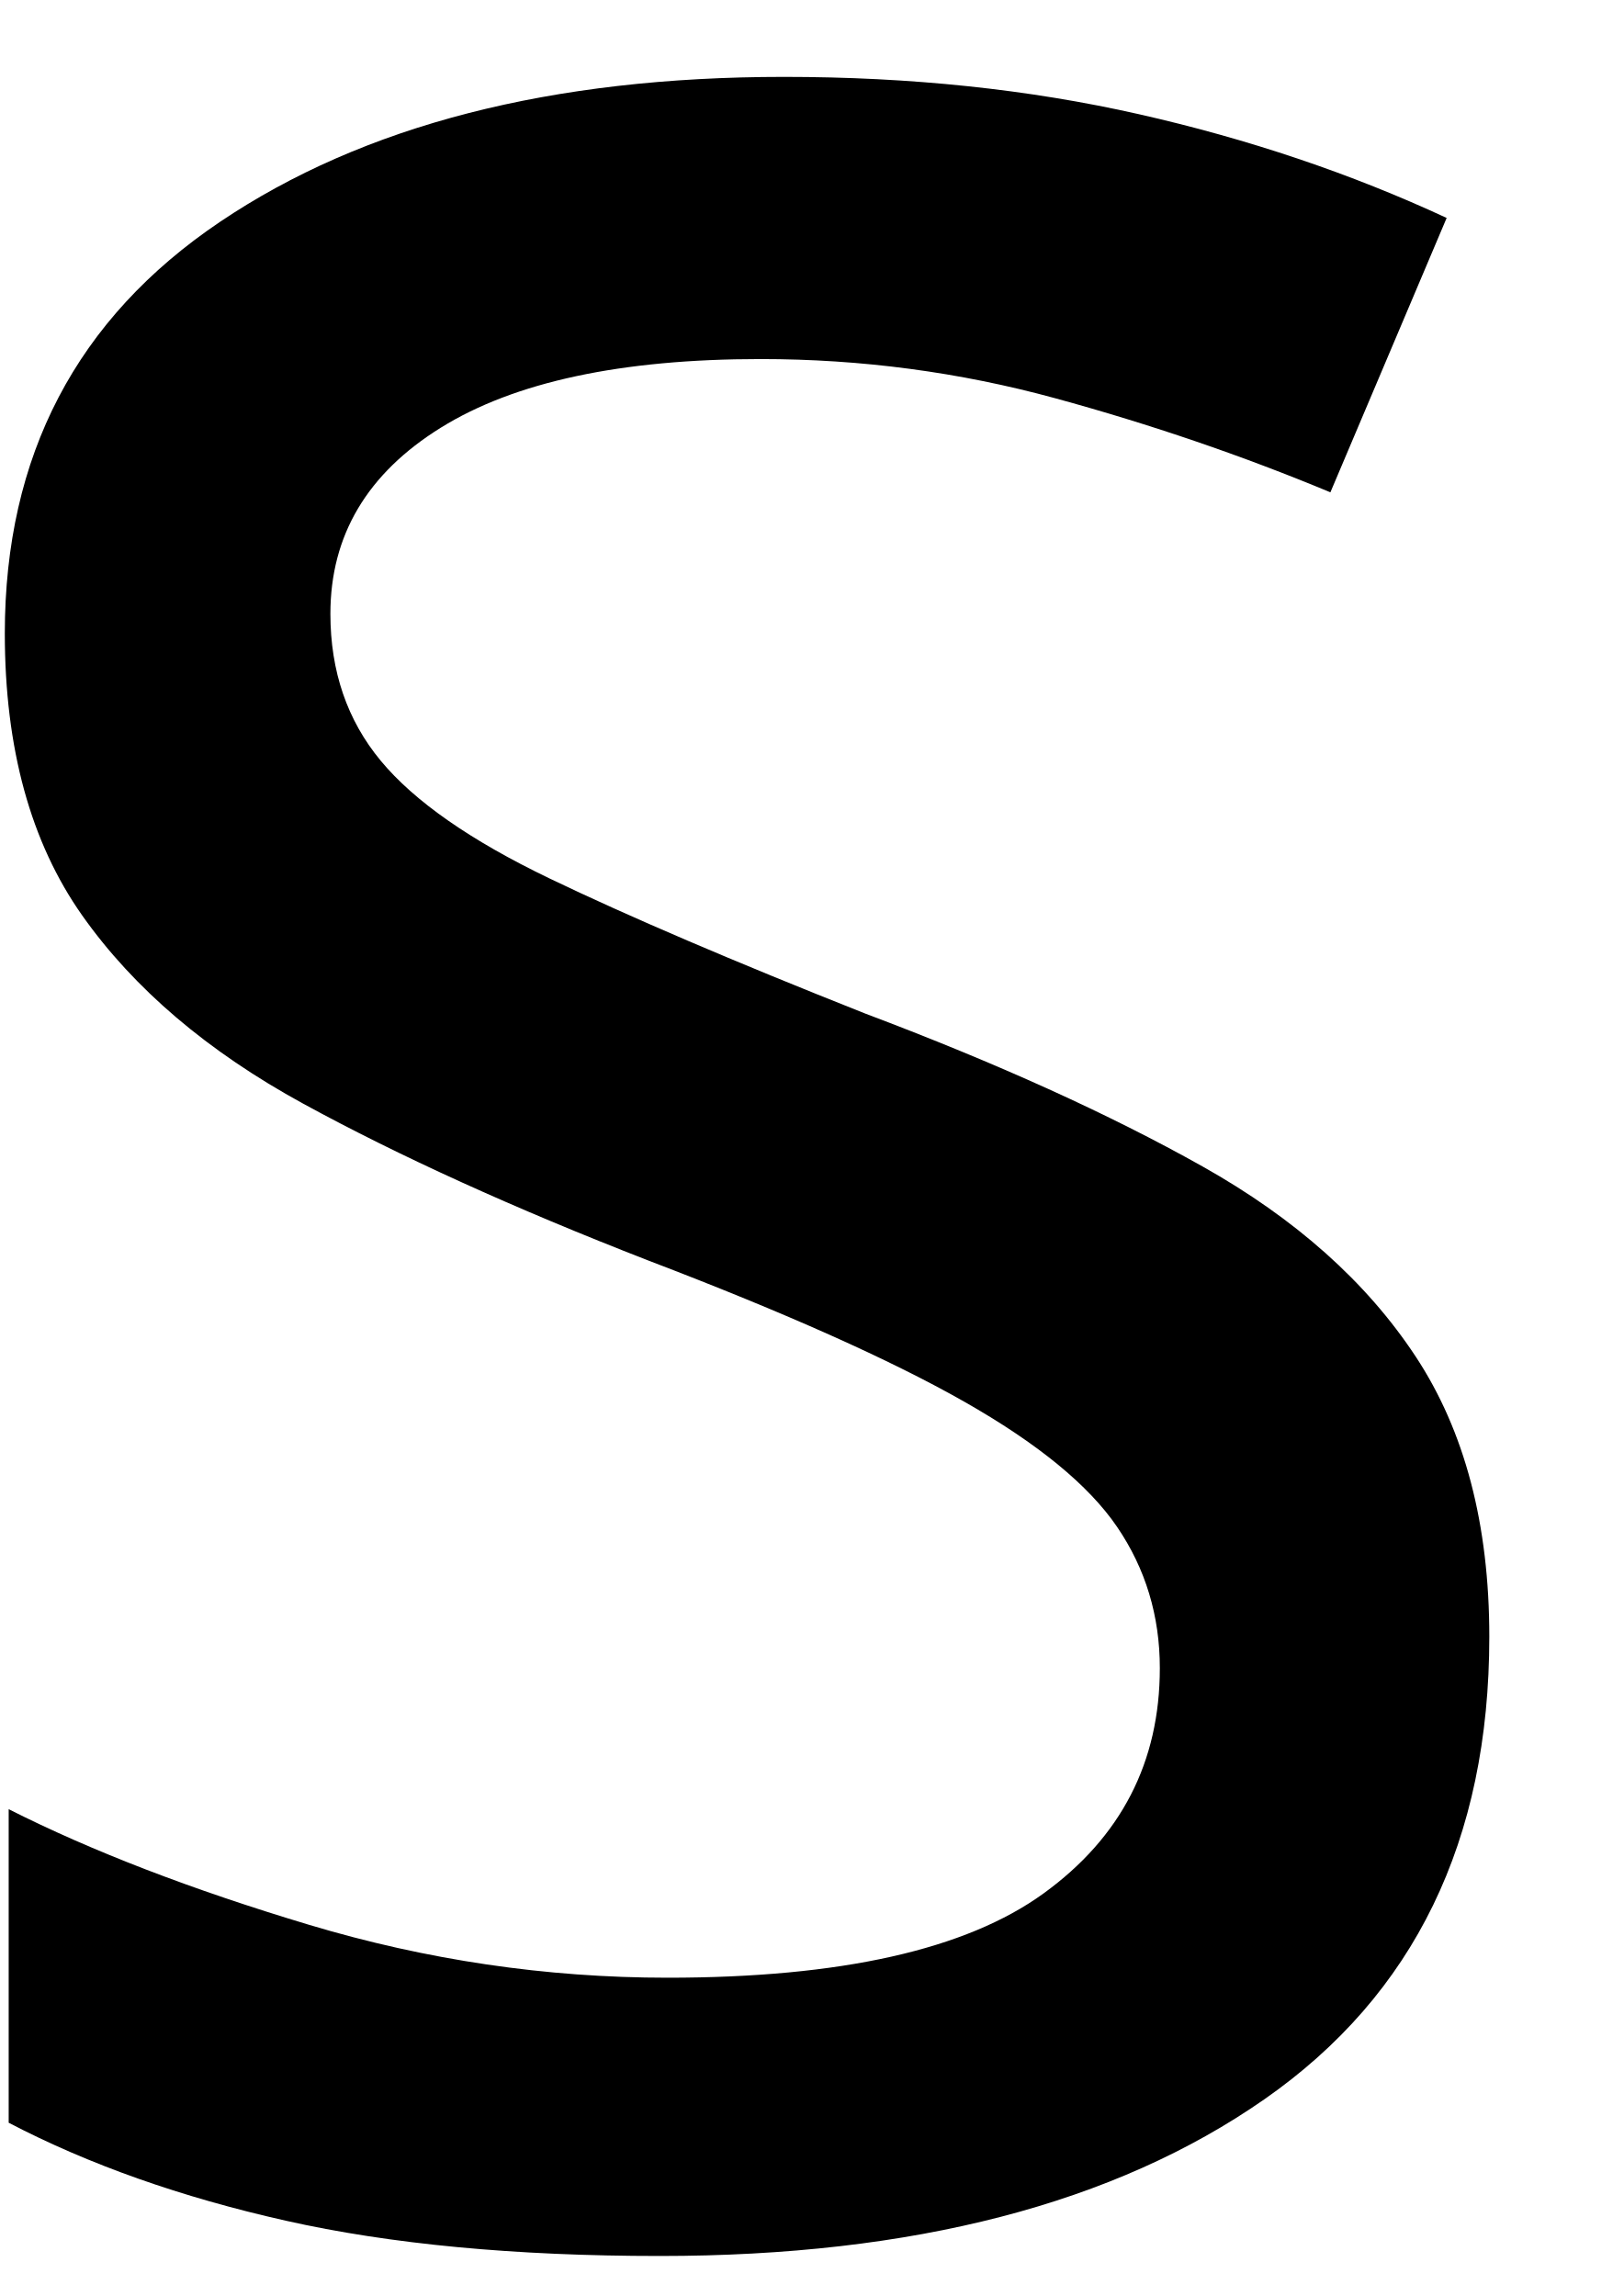
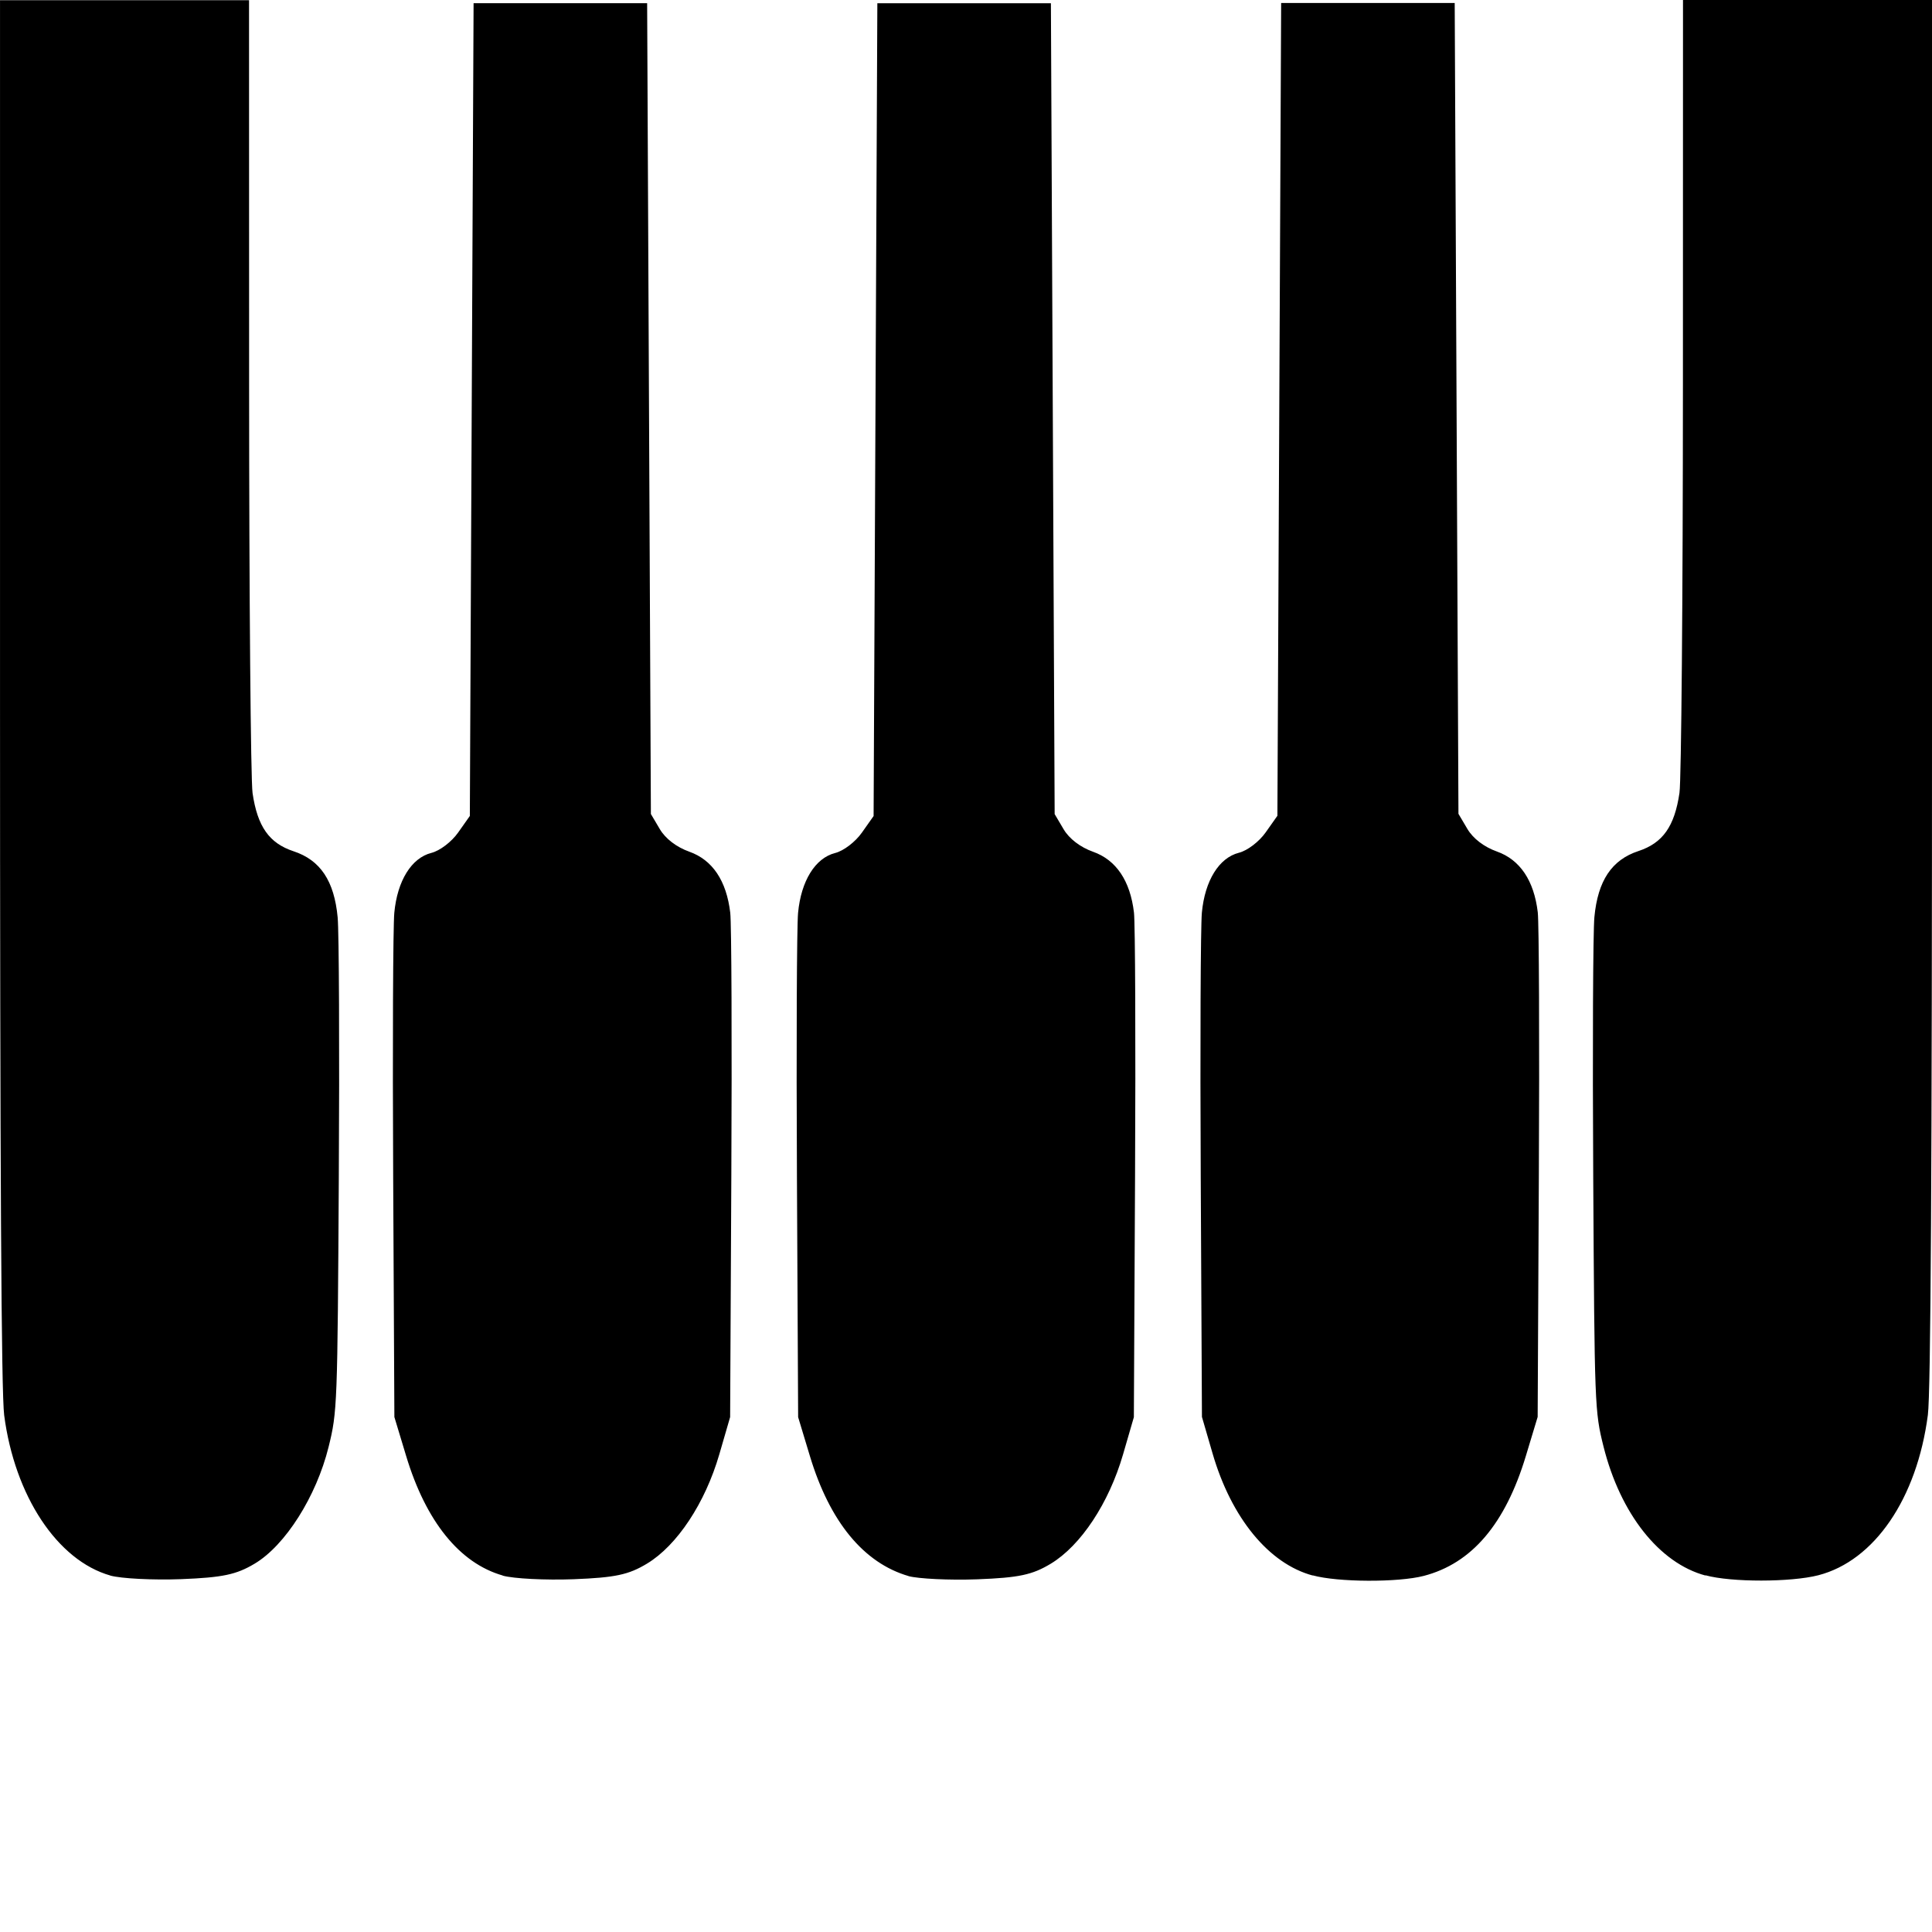
- <svg xmlns="http://www.w3.org/2000/svg" width="210mm" height="297mm" viewBox="0 0 744.094 1052.362" id="svg4554" version="1.1">
+ <svg xmlns="http://www.w3.org/2000/svg" version="1.1" id="svg4554" viewBox="0 0 51.562 51.563" height="55" width="55">
  <defs id="defs4556" />
-   <g id="layer1">
-     <text xml:space="preserve" style="font-style:normal;font-weight:normal;font-size:1786.328px;line-height:125%;font-family:sans-serif;letter-spacing:0px;word-spacing:0px;fill:#000000;fill-opacity:1;stroke:none;stroke-width:1px;stroke-linecap:butt;stroke-linejoin:miter;stroke-opacity:1" x="-88.891" y="1010.352" id="text5102" transform="scale(0.99438,1.005652)">
-       <tspan id="tspan5104" x="-88.891" y="1010.352">s</tspan>
-     </text>
+   <g transform="translate(0,-1000.8)" id="layer1">
+     <path id="path4350" d="m 2.944,1042.849 c -1.412,-0.401 -2.551,-2.121 -2.833,-4.278 -0.077,-0.587 -0.111,-6.51 -0.111,-19.307 v -18.459 h 3.323 3.323 l 0.002,10.273 c 10e-4,5.65 0.043,10.55 0.092,10.888 0.131,0.895 0.444,1.339 1.096,1.554 0.713,0.235 1.084,0.791 1.175,1.762 0.037,0.388 0.051,3.512 0.031,6.941 -0.035,6.107 -0.041,6.256 -0.273,7.195 -0.327,1.321 -1.154,2.626 -1.972,3.114 -0.492,0.294 -0.856,0.37 -1.964,0.414 -0.748,0.028 -1.599,-0.015 -1.891,-0.096 z m 10.474,0 c -1.15,-0.327 -2.052,-1.443 -2.579,-3.191 l -0.314,-1.039 -0.032,-6.396 c -0.018,-3.518 -0.004,-6.695 0.03,-7.061 0.08,-0.854 0.457,-1.464 0.989,-1.599 0.227,-0.057 0.54,-0.295 0.715,-0.544 l 0.312,-0.442 0.05,-10.846 0.05,-10.846 h 2.316 2.316 l 0.05,10.82 0.05,10.82 0.24,0.406 c 0.15,0.253 0.445,0.479 0.786,0.6 0.619,0.22 0.991,0.775 1.092,1.629 0.034,0.287 0.047,3.432 0.029,6.991 l -0.032,6.469 -0.289,0.995 c -0.378,1.301 -1.127,2.432 -1.929,2.916 -0.493,0.298 -0.847,0.373 -1.961,0.417 -0.748,0.028 -1.599,-0.015 -1.891,-0.096 z m 10.832,0.015 c -1.199,-0.347 -2.106,-1.45 -2.635,-3.203 l -0.314,-1.039 -0.032,-6.396 c -0.018,-3.518 -0.004,-6.695 0.03,-7.061 0.08,-0.854 0.457,-1.464 0.989,-1.599 0.227,-0.057 0.54,-0.296 0.715,-0.545 l 0.312,-0.442 0.05,-10.846 0.05,-10.846 h 2.316 2.316 l 0.05,10.82 0.05,10.82 0.24,0.406 c 0.15,0.253 0.445,0.479 0.786,0.6 0.617,0.219 0.991,0.775 1.091,1.623 0.033,0.283 0.047,3.429 0.029,6.991 l -0.032,6.476 -0.289,0.995 c -0.378,1.301 -1.127,2.432 -1.929,2.916 -0.493,0.297 -0.847,0.373 -1.961,0.416 -0.748,0.028 -1.573,-0.015 -1.835,-0.085 z m 10.785,-0.015 c -1.17,-0.314 -2.172,-1.535 -2.673,-3.257 l -0.284,-0.977 -0.032,-6.396 c -0.018,-3.518 -0.004,-6.695 0.03,-7.061 0.08,-0.854 0.457,-1.464 0.989,-1.599 0.227,-0.057 0.54,-0.296 0.715,-0.545 l 0.312,-0.442 0.05,-10.846 0.05,-10.846 h 2.316 2.316 l 0.05,10.82 0.05,10.82 0.24,0.406 c 0.15,0.253 0.445,0.479 0.786,0.6 0.617,0.219 0.991,0.775 1.091,1.623 0.033,0.283 0.047,3.429 0.029,6.991 l -0.032,6.476 -0.314,1.039 c -0.549,1.819 -1.443,2.87 -2.726,3.204 -0.681,0.177 -2.291,0.172 -2.966,-0.015 z m 10.481,0 c -1.23,-0.331 -2.271,-1.648 -2.72,-3.441 -0.235,-0.938 -0.24,-1.067 -0.275,-7.191 -0.02,-3.43 -0.006,-6.553 0.031,-6.941 0.092,-0.972 0.462,-1.527 1.175,-1.762 0.652,-0.215 0.965,-0.659 1.096,-1.554 0.049,-0.338 0.091,-5.238 0.092,-10.888 l 0.002,-10.273 h 3.323 3.323 v 18.459 c 0,12.797 -0.034,18.719 -0.111,19.307 -0.292,2.231 -1.427,3.891 -2.924,4.277 -0.727,0.187 -2.328,0.191 -3.013,0 z" style="fill:#000000;stroke-width:0.127" />
  </g>
</svg>
